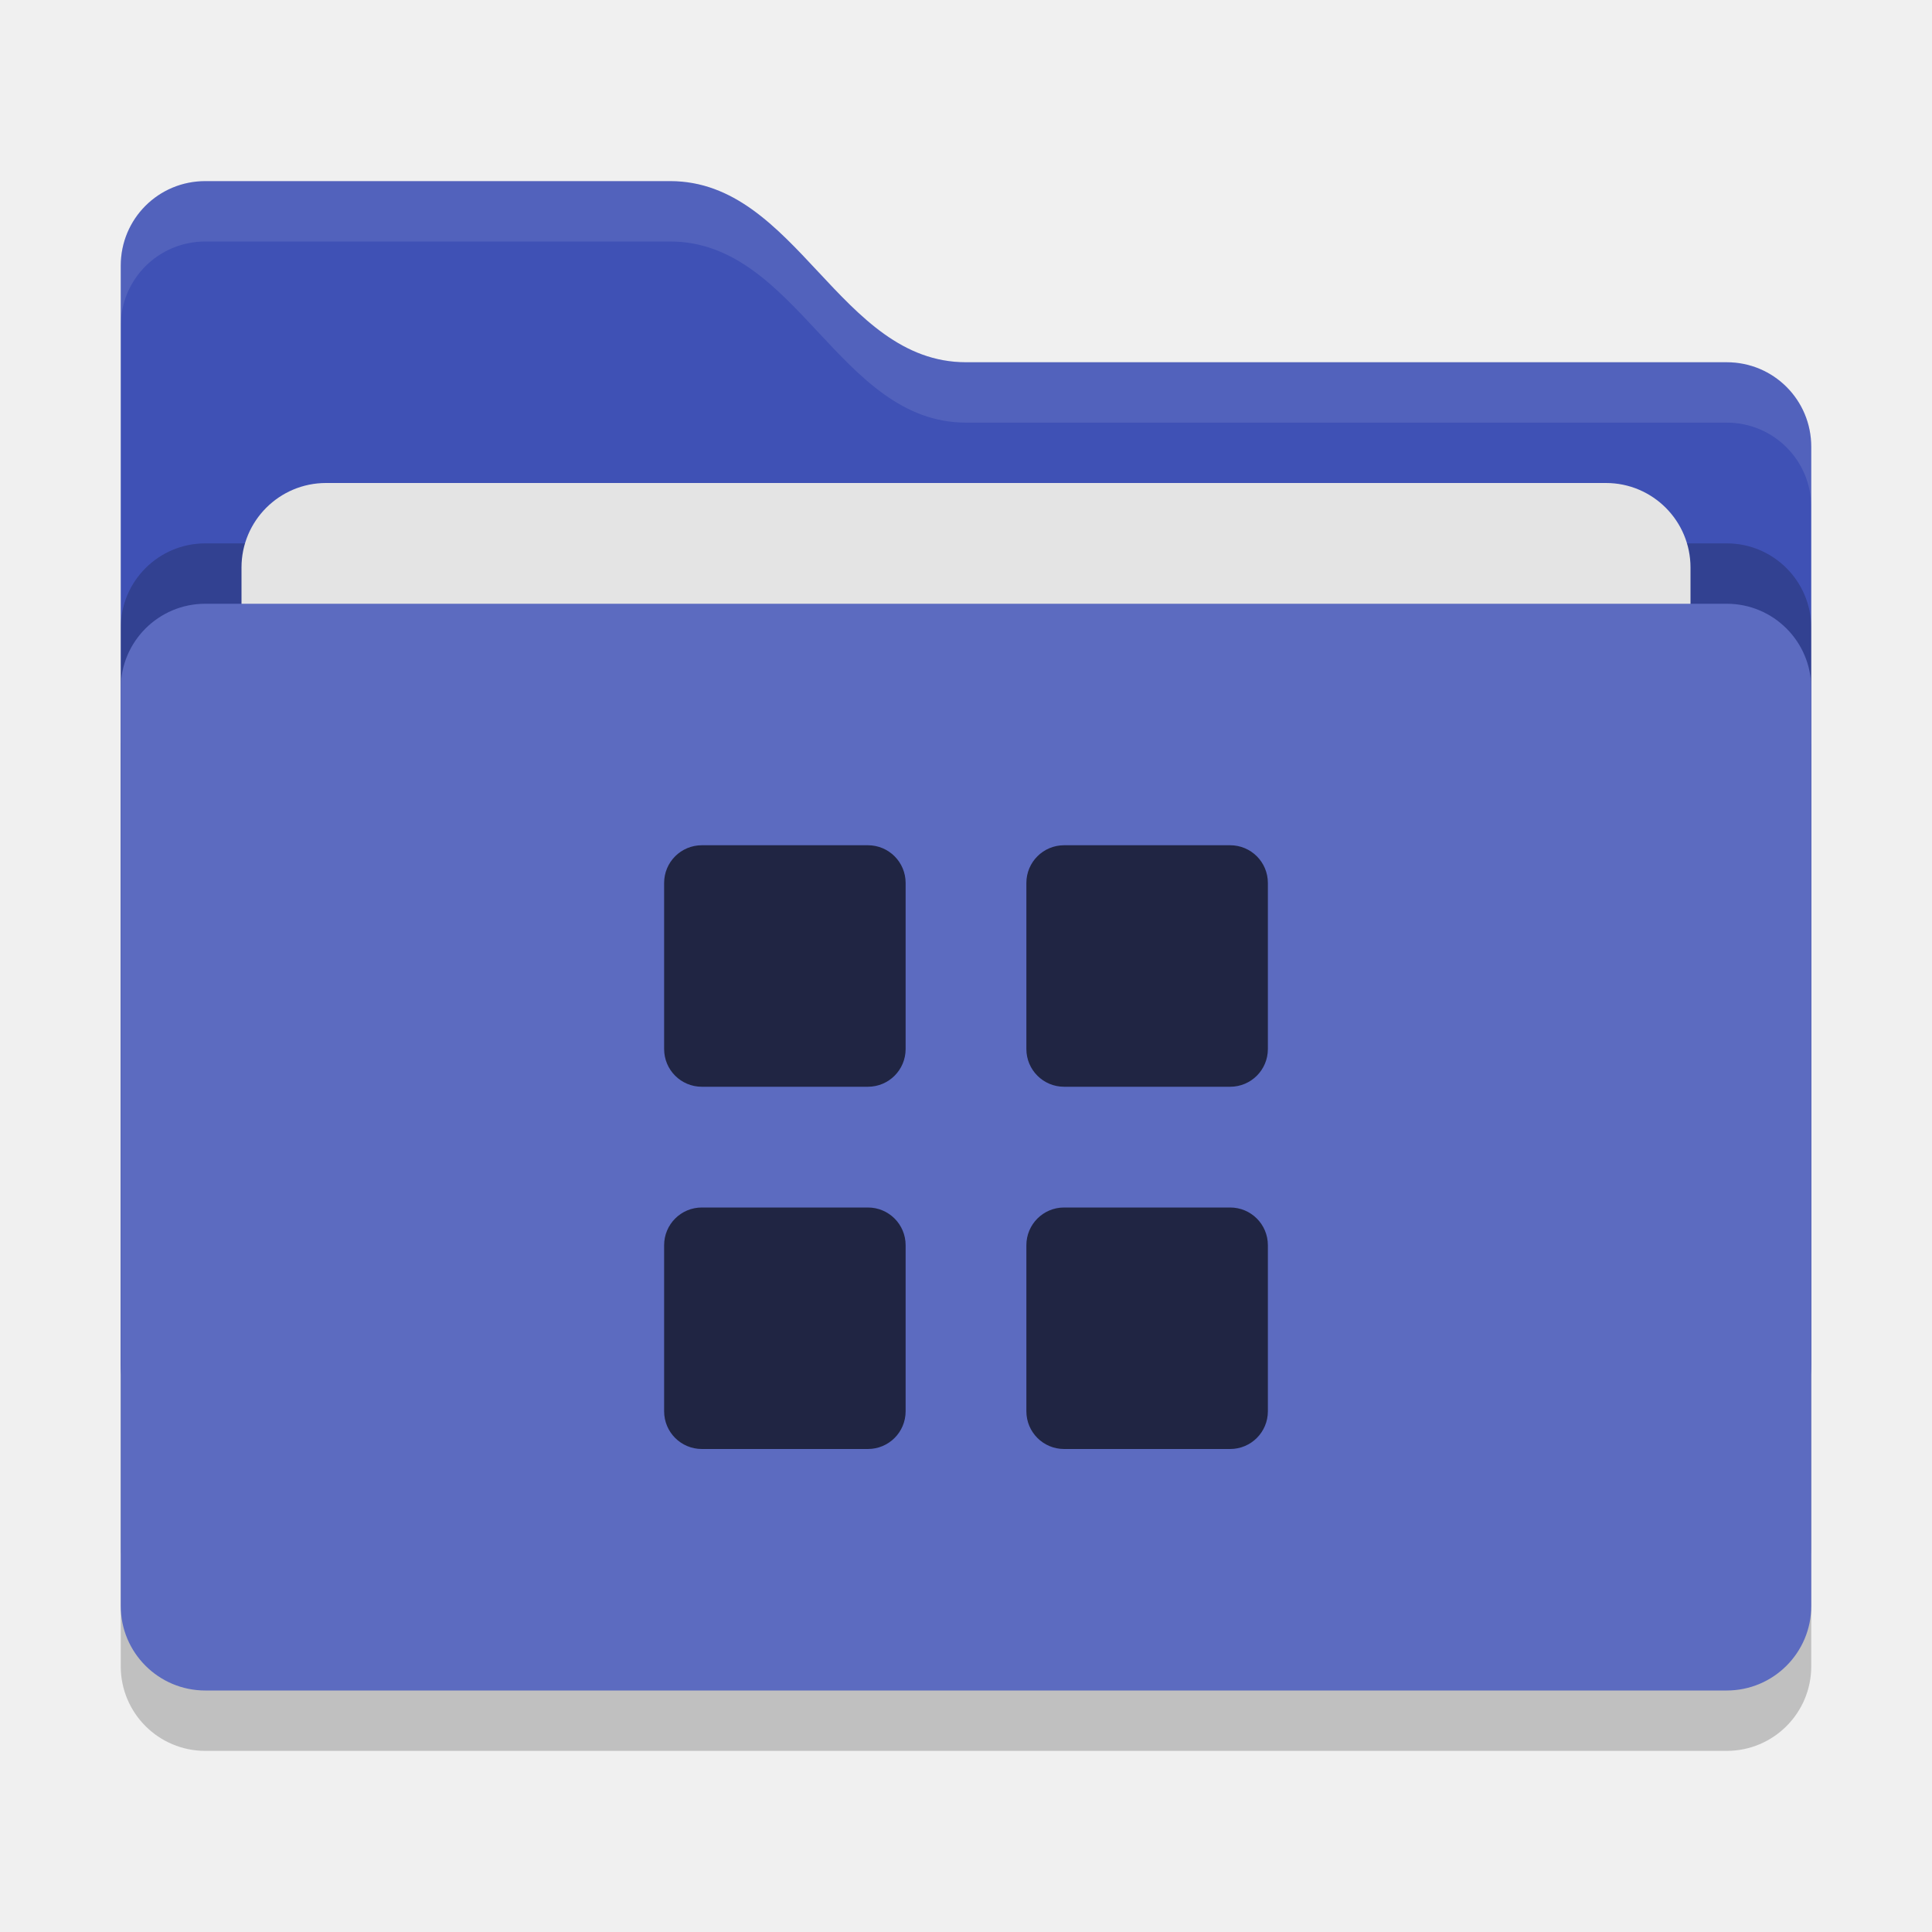
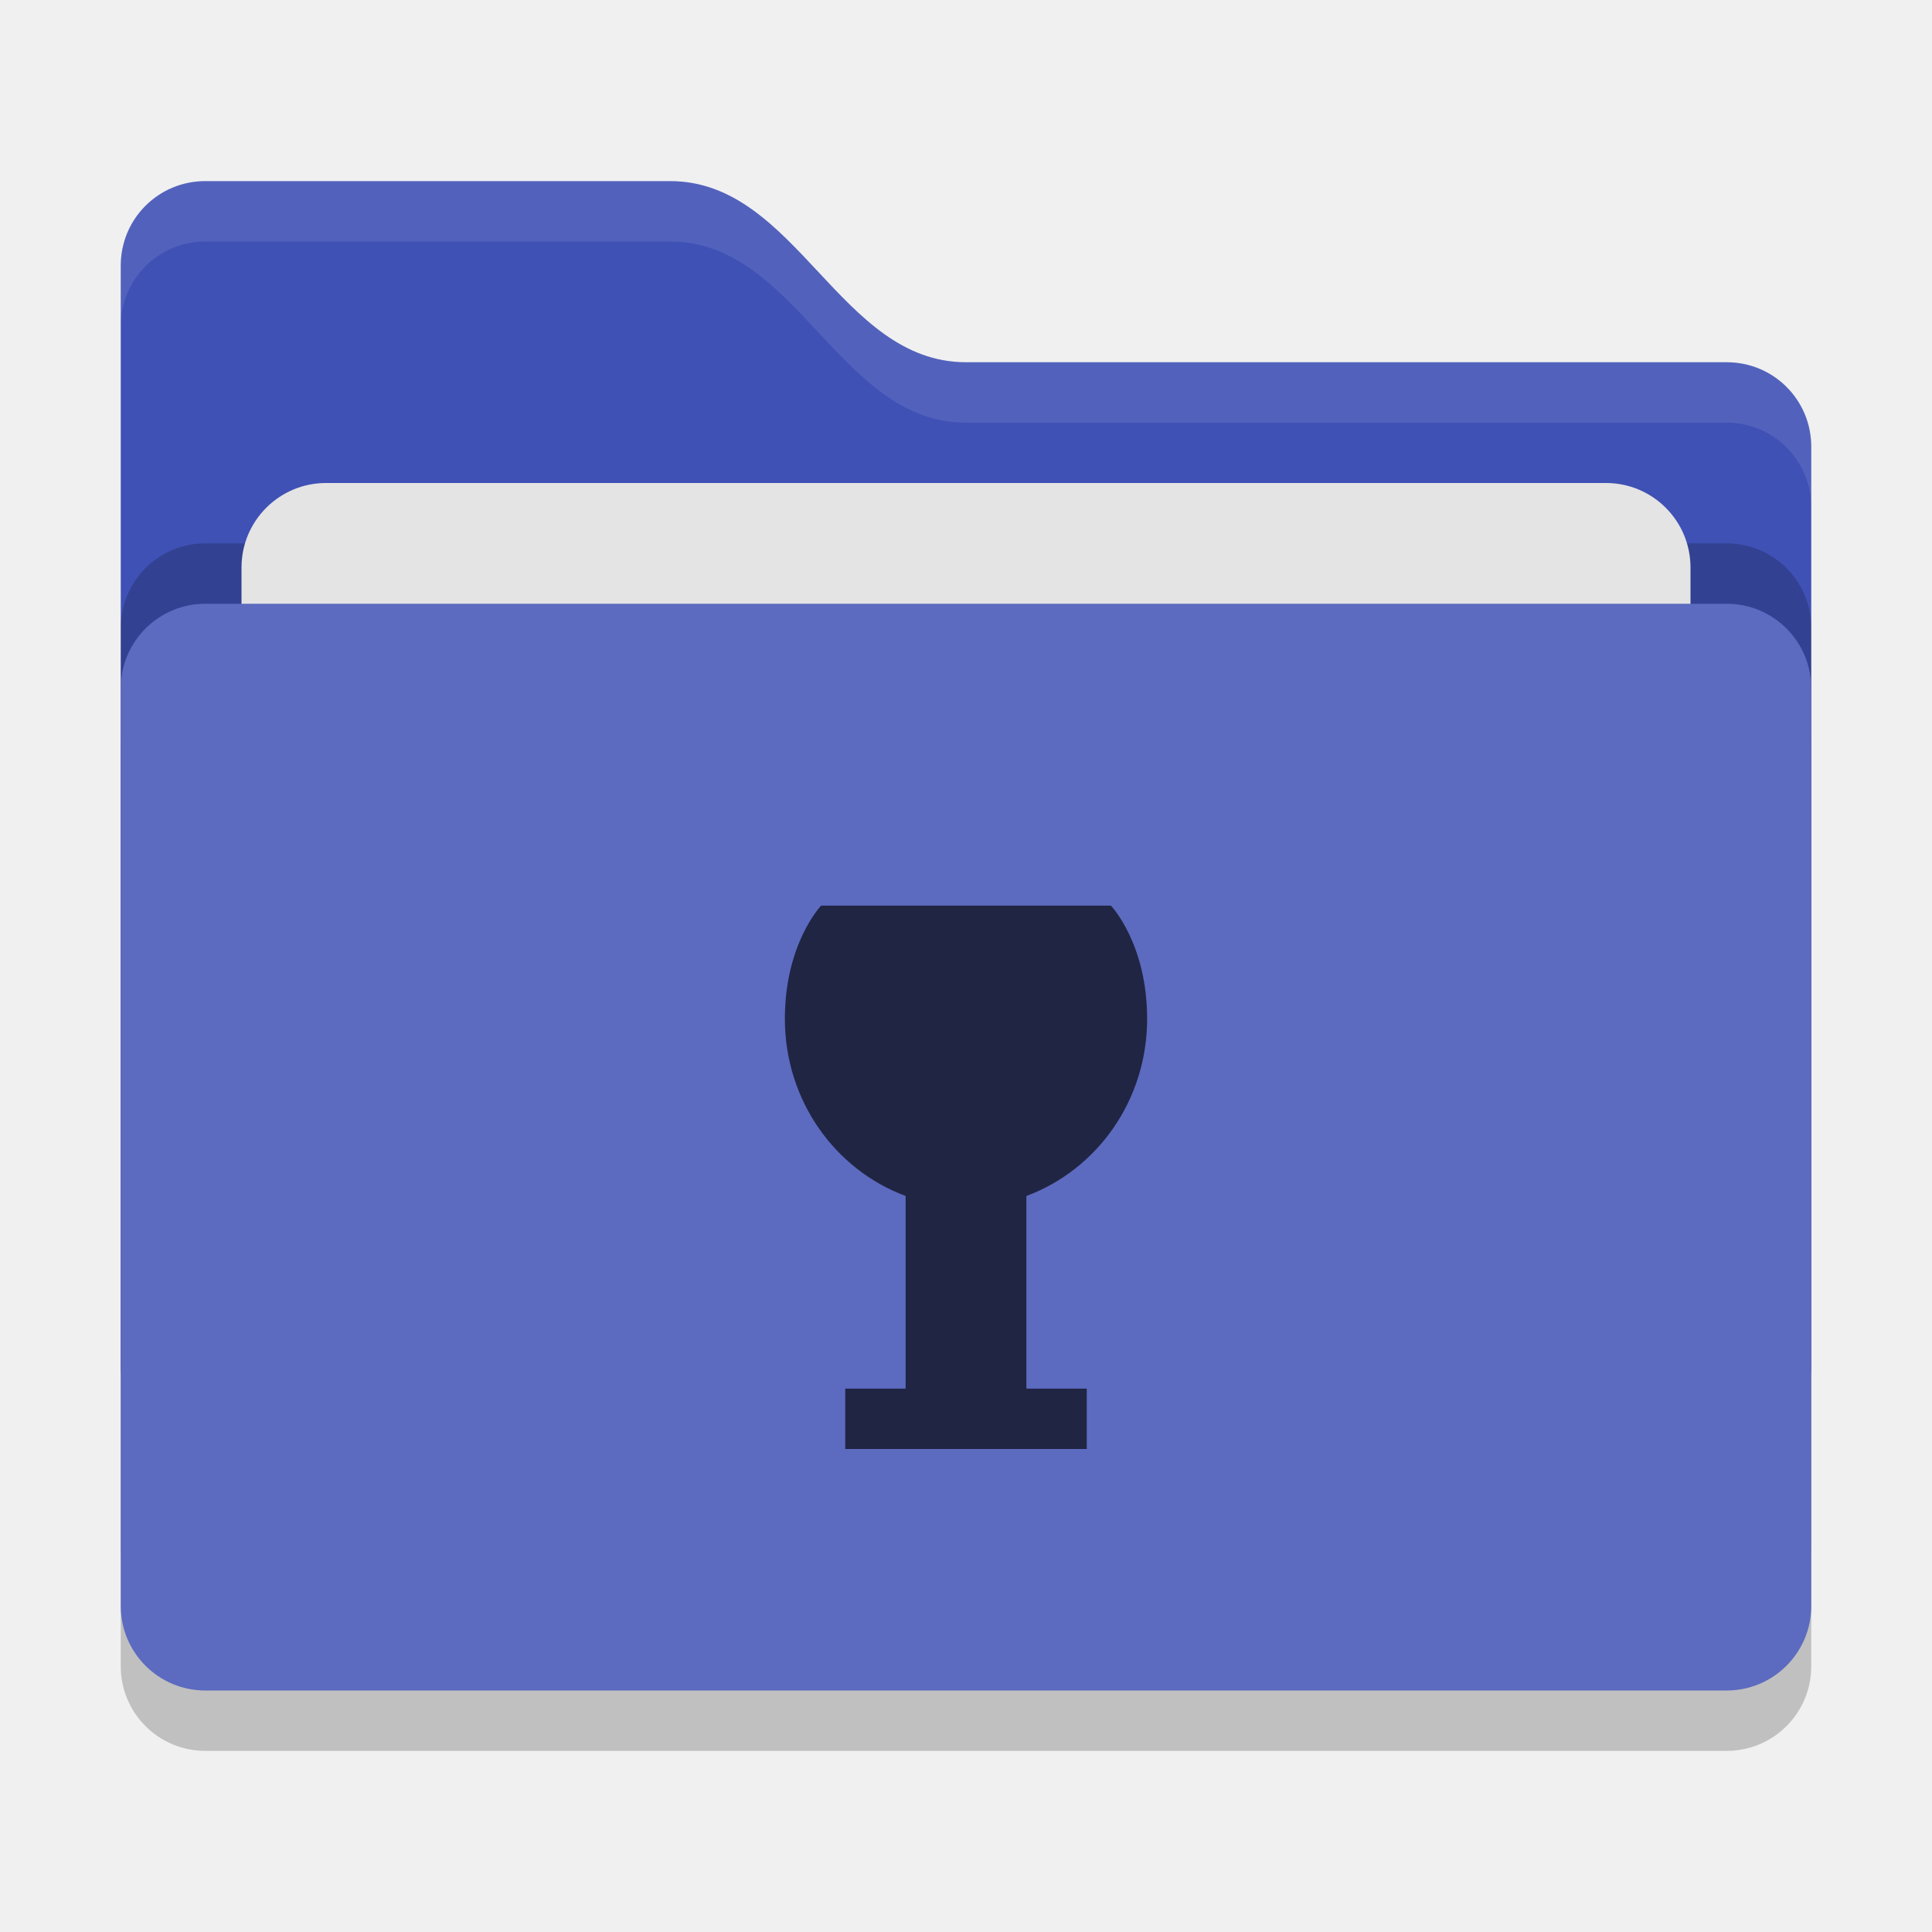
<svg xmlns="http://www.w3.org/2000/svg" width="32" height="32" version="1">
  <rect style="opacity:0.2" width="28" height="18" x="2" y="11" rx="1.4" ry="1.4" />
  <path style="fill:#3f51b5" d="M 2,22.6 C 2,23.376 2.624,24 3.4,24 H 28.6 C 29.376,24 30,23.376 30,22.6 V 7.4 C 30,6.624 29.376,6 28.6,6 H 16 C 13.9,6 13.2,3 11.1,3 H 3.4 C 2.624,3 2,3.624 2,4.4" />
  <rect style="opacity:0.2" width="28" height="18" x="2" y="9" rx="1.4" ry="1.4" />
  <rect style="fill:#e4e4e4" width="24" height="11" x="4" y="8" rx="1.4" ry="1.4" />
  <rect style="fill:#5c6bc0" width="28" height="18" x="2" y="10" rx="1.4" ry="1.4" />
  <path style="opacity:0.1;fill:#ffffff" d="M 3.4,3 C 2.625,3 2,3.625 2,4.4 V 5.4 C 2,4.625 2.625,4 3.4,4 H 11.1 C 13.2,4 13.9,7 16,7 H 28.6 C 29.375,7 30,7.625 30,8.4 V 7.4 C 30,6.625 29.375,6 28.6,6 H 16 C 13.9,6 13.2,3 11.1,3 Z" />
-   <path style="fill:#202543" d="M 11.625 14 C 11.279 14 11 14.279 11 14.625 L 11 17.375 C 11 17.721 11.279 18 11.625 18 L 14.375 18 C 14.721 18 15 17.721 15 17.375 L 15 14.625 C 15 14.279 14.721 14 14.375 14 L 11.625 14 z M 17.625 14 C 17.279 14 17 14.279 17 14.625 L 17 17.375 C 17 17.721 17.279 18 17.625 18 L 20.375 18 C 20.721 18 21 17.721 21 17.375 L 21 14.625 C 21 14.279 20.721 14 20.375 14 L 17.625 14 z M 11.625 20 C 11.279 20 11 20.279 11 20.625 L 11 23.375 C 11 23.721 11.279 24 11.625 24 L 14.375 24 C 14.721 24 15 23.721 15 23.375 L 15 20.625 C 15 20.279 14.721 20 14.375 20 L 11.625 20 z M 17.625 20 C 17.279 20 17 20.279 17 20.625 L 17 23.375 C 17 23.721 17.279 24 17.625 24 L 20.375 24 C 20.721 24 21 23.721 21 23.375 L 21 20.625 C 21 20.279 20.721 20 20.375 20 L 17.625 20 z" />
+   <path style="fill:#202543" d="M 13.6 15 C 13.6 15 13 15.625 13 16.875 C 13 18.234 13.837 19.378 15 19.809 L 15 23 L 14 23 L 14 23.572 L 14 24 L 18 24 L 18 23.572 L 18 23 L 17 23 L 17 19.809 C 18.163 19.378 19 18.234 19 16.875 C 19 15.625 18.4 15 18.4 15 L 13.6 15 z" />
</svg>
